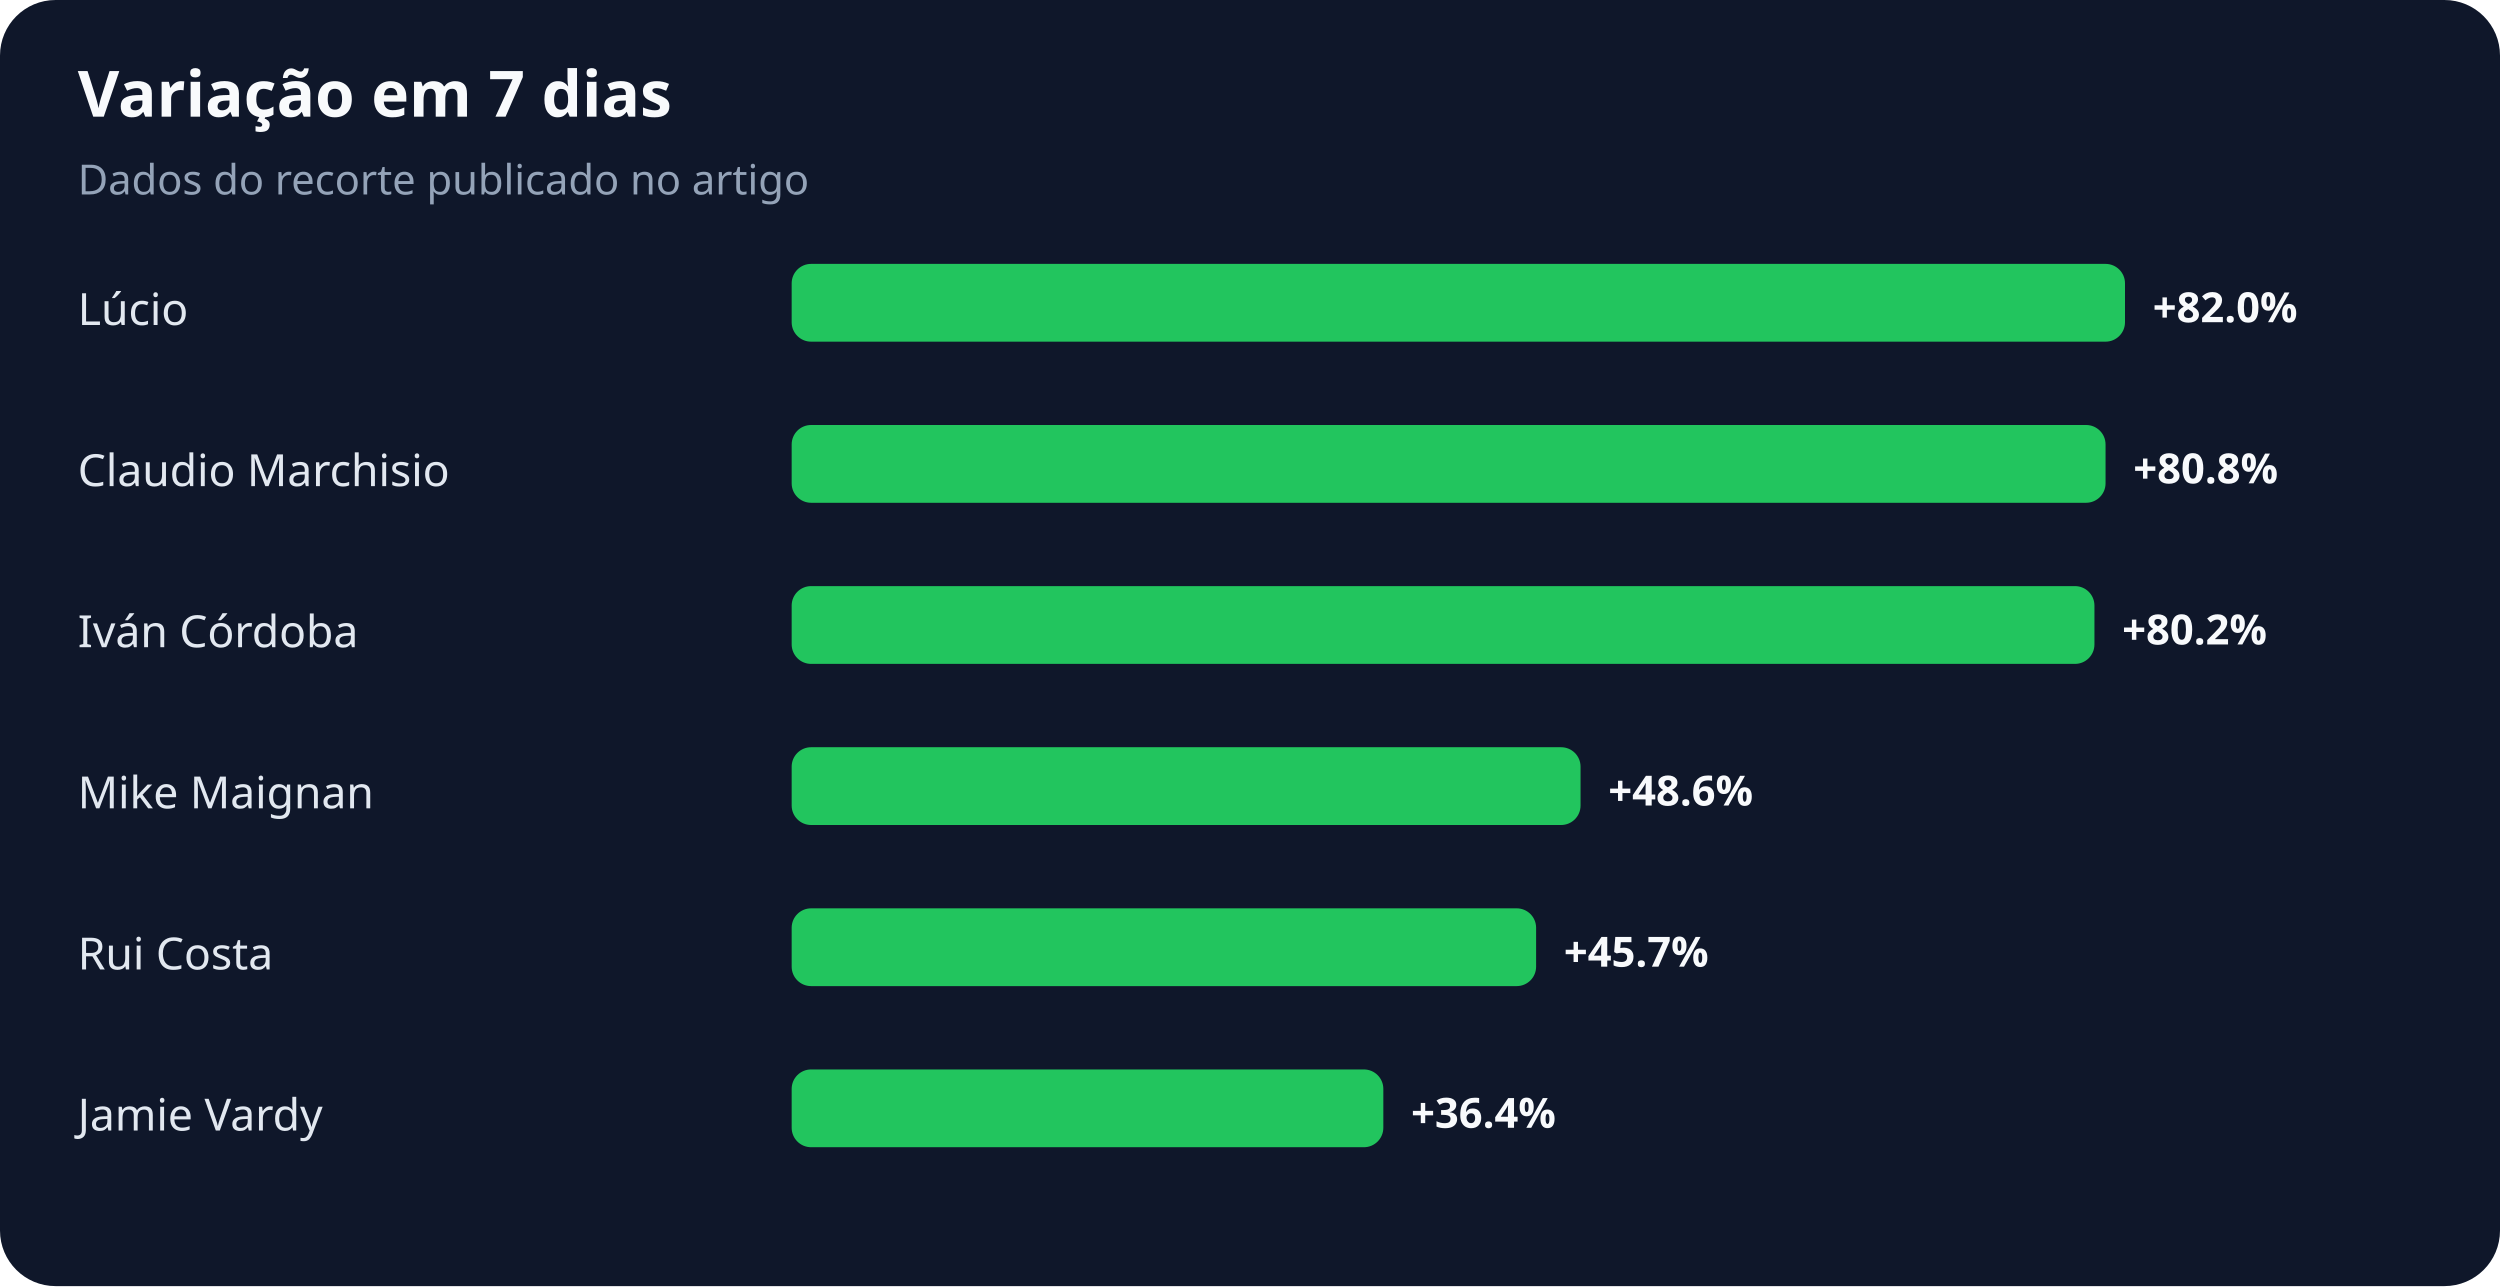
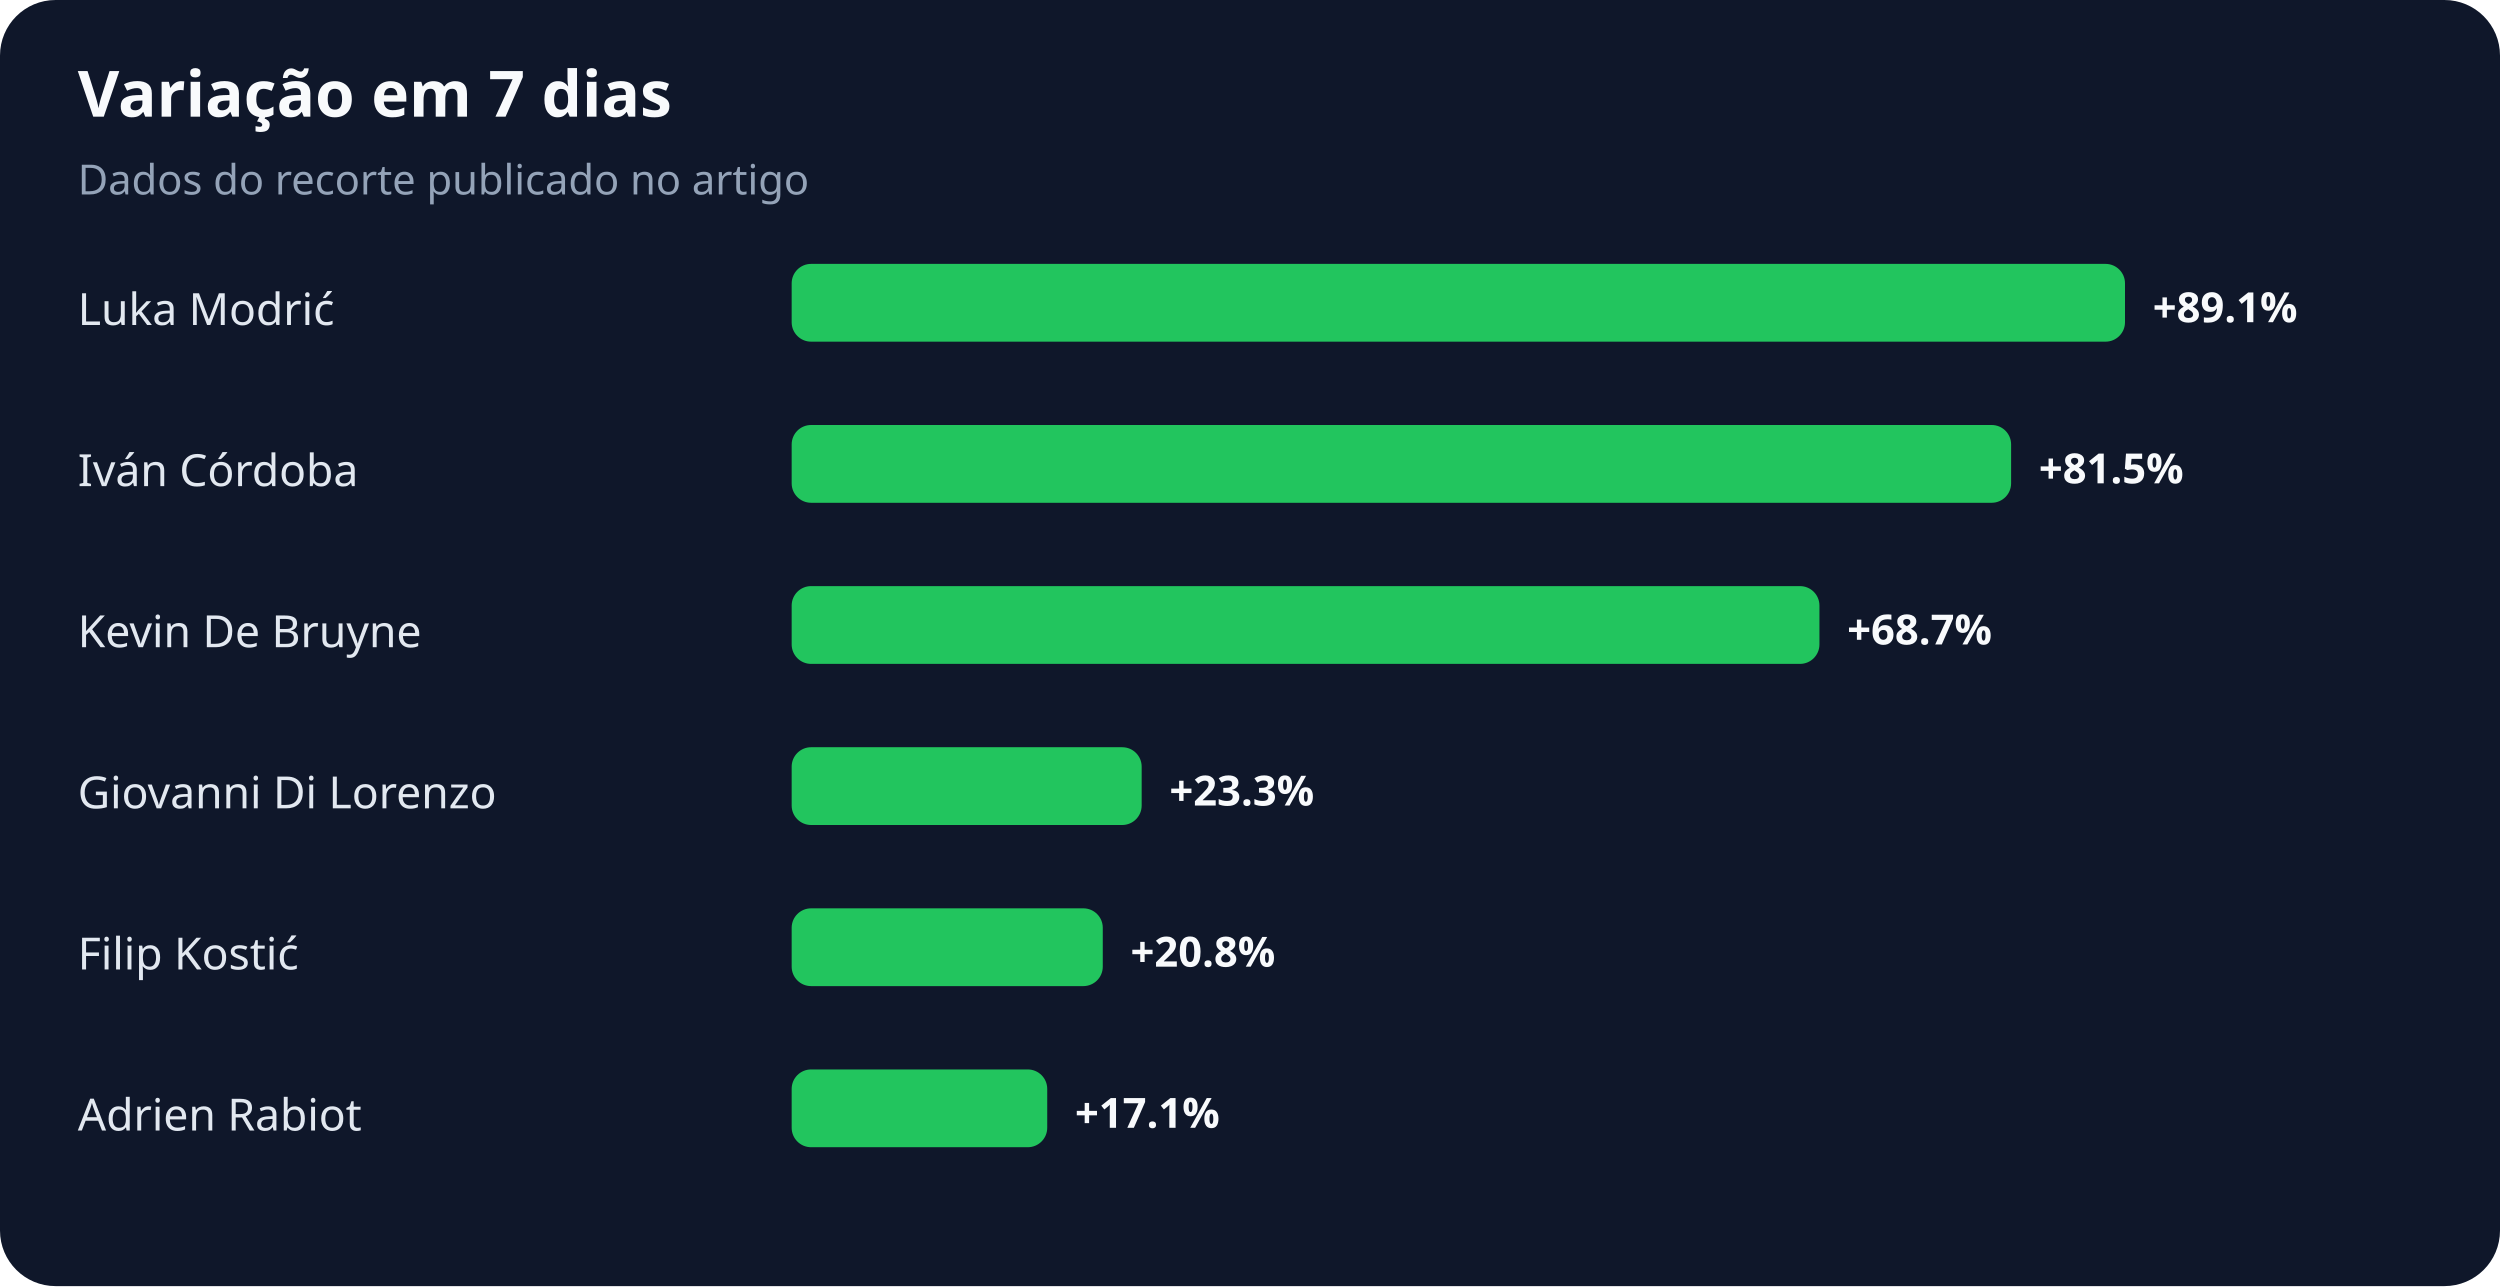
<svg xmlns="http://www.w3.org/2000/svg" width="900" height="463" viewBox="0 0 900 463" role="img" aria-labelledby="title desc">
  <rect width="100%" height="100%" rx="20" fill="#0f172a" />
  <text x="28" y="42" fill="#f8fafc" font-family="system-ui,sans-serif" font-size="23" font-weight="700">Variação em 7 dias</text>
  <text x="28" y="70" fill="#94a3b8" font-family="system-ui,sans-serif" font-size="15">Dados do recorte publicado no artigo</text>
-   <text x="28" y="117" fill="#e2e8f0" font-family="system-ui,sans-serif" font-size="16">Lúcio</text>
+   <text x="28" y="117" fill="#e2e8f0" font-family="system-ui,sans-serif" font-size="16">Luka Modrić</text>
  <rect x="285" y="95" width="480" height="28" rx="7" fill="#22c55e" />
-   <text x="775" y="116" fill="#f8fafc" font-family="system-ui,sans-serif" font-size="15" font-weight="700">+82.0%</text>
-   <text x="28" y="175" fill="#e2e8f0" font-family="system-ui,sans-serif" font-size="16">Claudio Marchisio</text>
-   <rect x="285" y="153" width="473" height="28" rx="7" fill="#22c55e" />
-   <text x="768" y="174" fill="#f8fafc" font-family="system-ui,sans-serif" font-size="15" font-weight="700">+80.8%</text>
-   <text x="28" y="233" fill="#e2e8f0" font-family="system-ui,sans-serif" font-size="16">Iván Córdoba</text>
-   <rect x="285" y="211" width="469" height="28" rx="7" fill="#22c55e" />
-   <text x="764" y="232" fill="#f8fafc" font-family="system-ui,sans-serif" font-size="15" font-weight="700">+80.2%</text>
-   <text x="28" y="291" fill="#e2e8f0" font-family="system-ui,sans-serif" font-size="16">Mike Maignan</text>
-   <rect x="285" y="269" width="284" height="28" rx="7" fill="#22c55e" />
-   <text x="579" y="290" fill="#f8fafc" font-family="system-ui,sans-serif" font-size="15" font-weight="700">+48.6%</text>
-   <text x="28" y="349" fill="#e2e8f0" font-family="system-ui,sans-serif" font-size="16">Rui Costa</text>
-   <rect x="285" y="327" width="268" height="28" rx="7" fill="#22c55e" />
-   <text x="563" y="348" fill="#f8fafc" font-family="system-ui,sans-serif" font-size="15" font-weight="700">+45.7%</text>
-   <text x="28" y="407" fill="#e2e8f0" font-family="system-ui,sans-serif" font-size="16">Jamie Vardy</text>
-   <rect x="285" y="385" width="213" height="28" rx="7" fill="#22c55e" />
-   <text x="508" y="406" fill="#f8fafc" font-family="system-ui,sans-serif" font-size="15" font-weight="700">+36.4%</text>
+   <text x="775" y="116" fill="#f8fafc" font-family="system-ui,sans-serif" font-size="15" font-weight="700">+89.1%</text>
+   <text x="28" y="175" fill="#e2e8f0" font-family="system-ui,sans-serif" font-size="16">Iván Córdoba</text>
+   <rect x="285" y="153" width="439" height="28" rx="7" fill="#22c55e" />
+   <text x="734" y="174" fill="#f8fafc" font-family="system-ui,sans-serif" font-size="15" font-weight="700">+81.5%</text>
+   <text x="28" y="233" fill="#e2e8f0" font-family="system-ui,sans-serif" font-size="16">Kevin De Bruyne</text>
+   <rect x="285" y="211" width="370" height="28" rx="7" fill="#22c55e" />
+   <text x="665" y="232" fill="#f8fafc" font-family="system-ui,sans-serif" font-size="15" font-weight="700">+68.7%</text>
+   <text x="28" y="291" fill="#e2e8f0" font-family="system-ui,sans-serif" font-size="16">Giovanni Di Lorenzo</text>
+   <rect x="285" y="269" width="126" height="28" rx="7" fill="#22c55e" />
+   <text x="421" y="290" fill="#f8fafc" font-family="system-ui,sans-serif" font-size="15" font-weight="700">+23.3%</text>
+   <text x="28" y="349" fill="#e2e8f0" font-family="system-ui,sans-serif" font-size="16">Filip Kostić</text>
+   <rect x="285" y="327" width="112" height="28" rx="7" fill="#22c55e" />
+   <text x="407" y="348" fill="#f8fafc" font-family="system-ui,sans-serif" font-size="15" font-weight="700">+20.8%</text>
+   <text x="28" y="407" fill="#e2e8f0" font-family="system-ui,sans-serif" font-size="16">Adrien Rabiot</text>
+   <rect x="285" y="385" width="92" height="28" rx="7" fill="#22c55e" />
+   <text x="387" y="406" fill="#f8fafc" font-family="system-ui,sans-serif" font-size="15" font-weight="700">+17.1%</text>
</svg>
